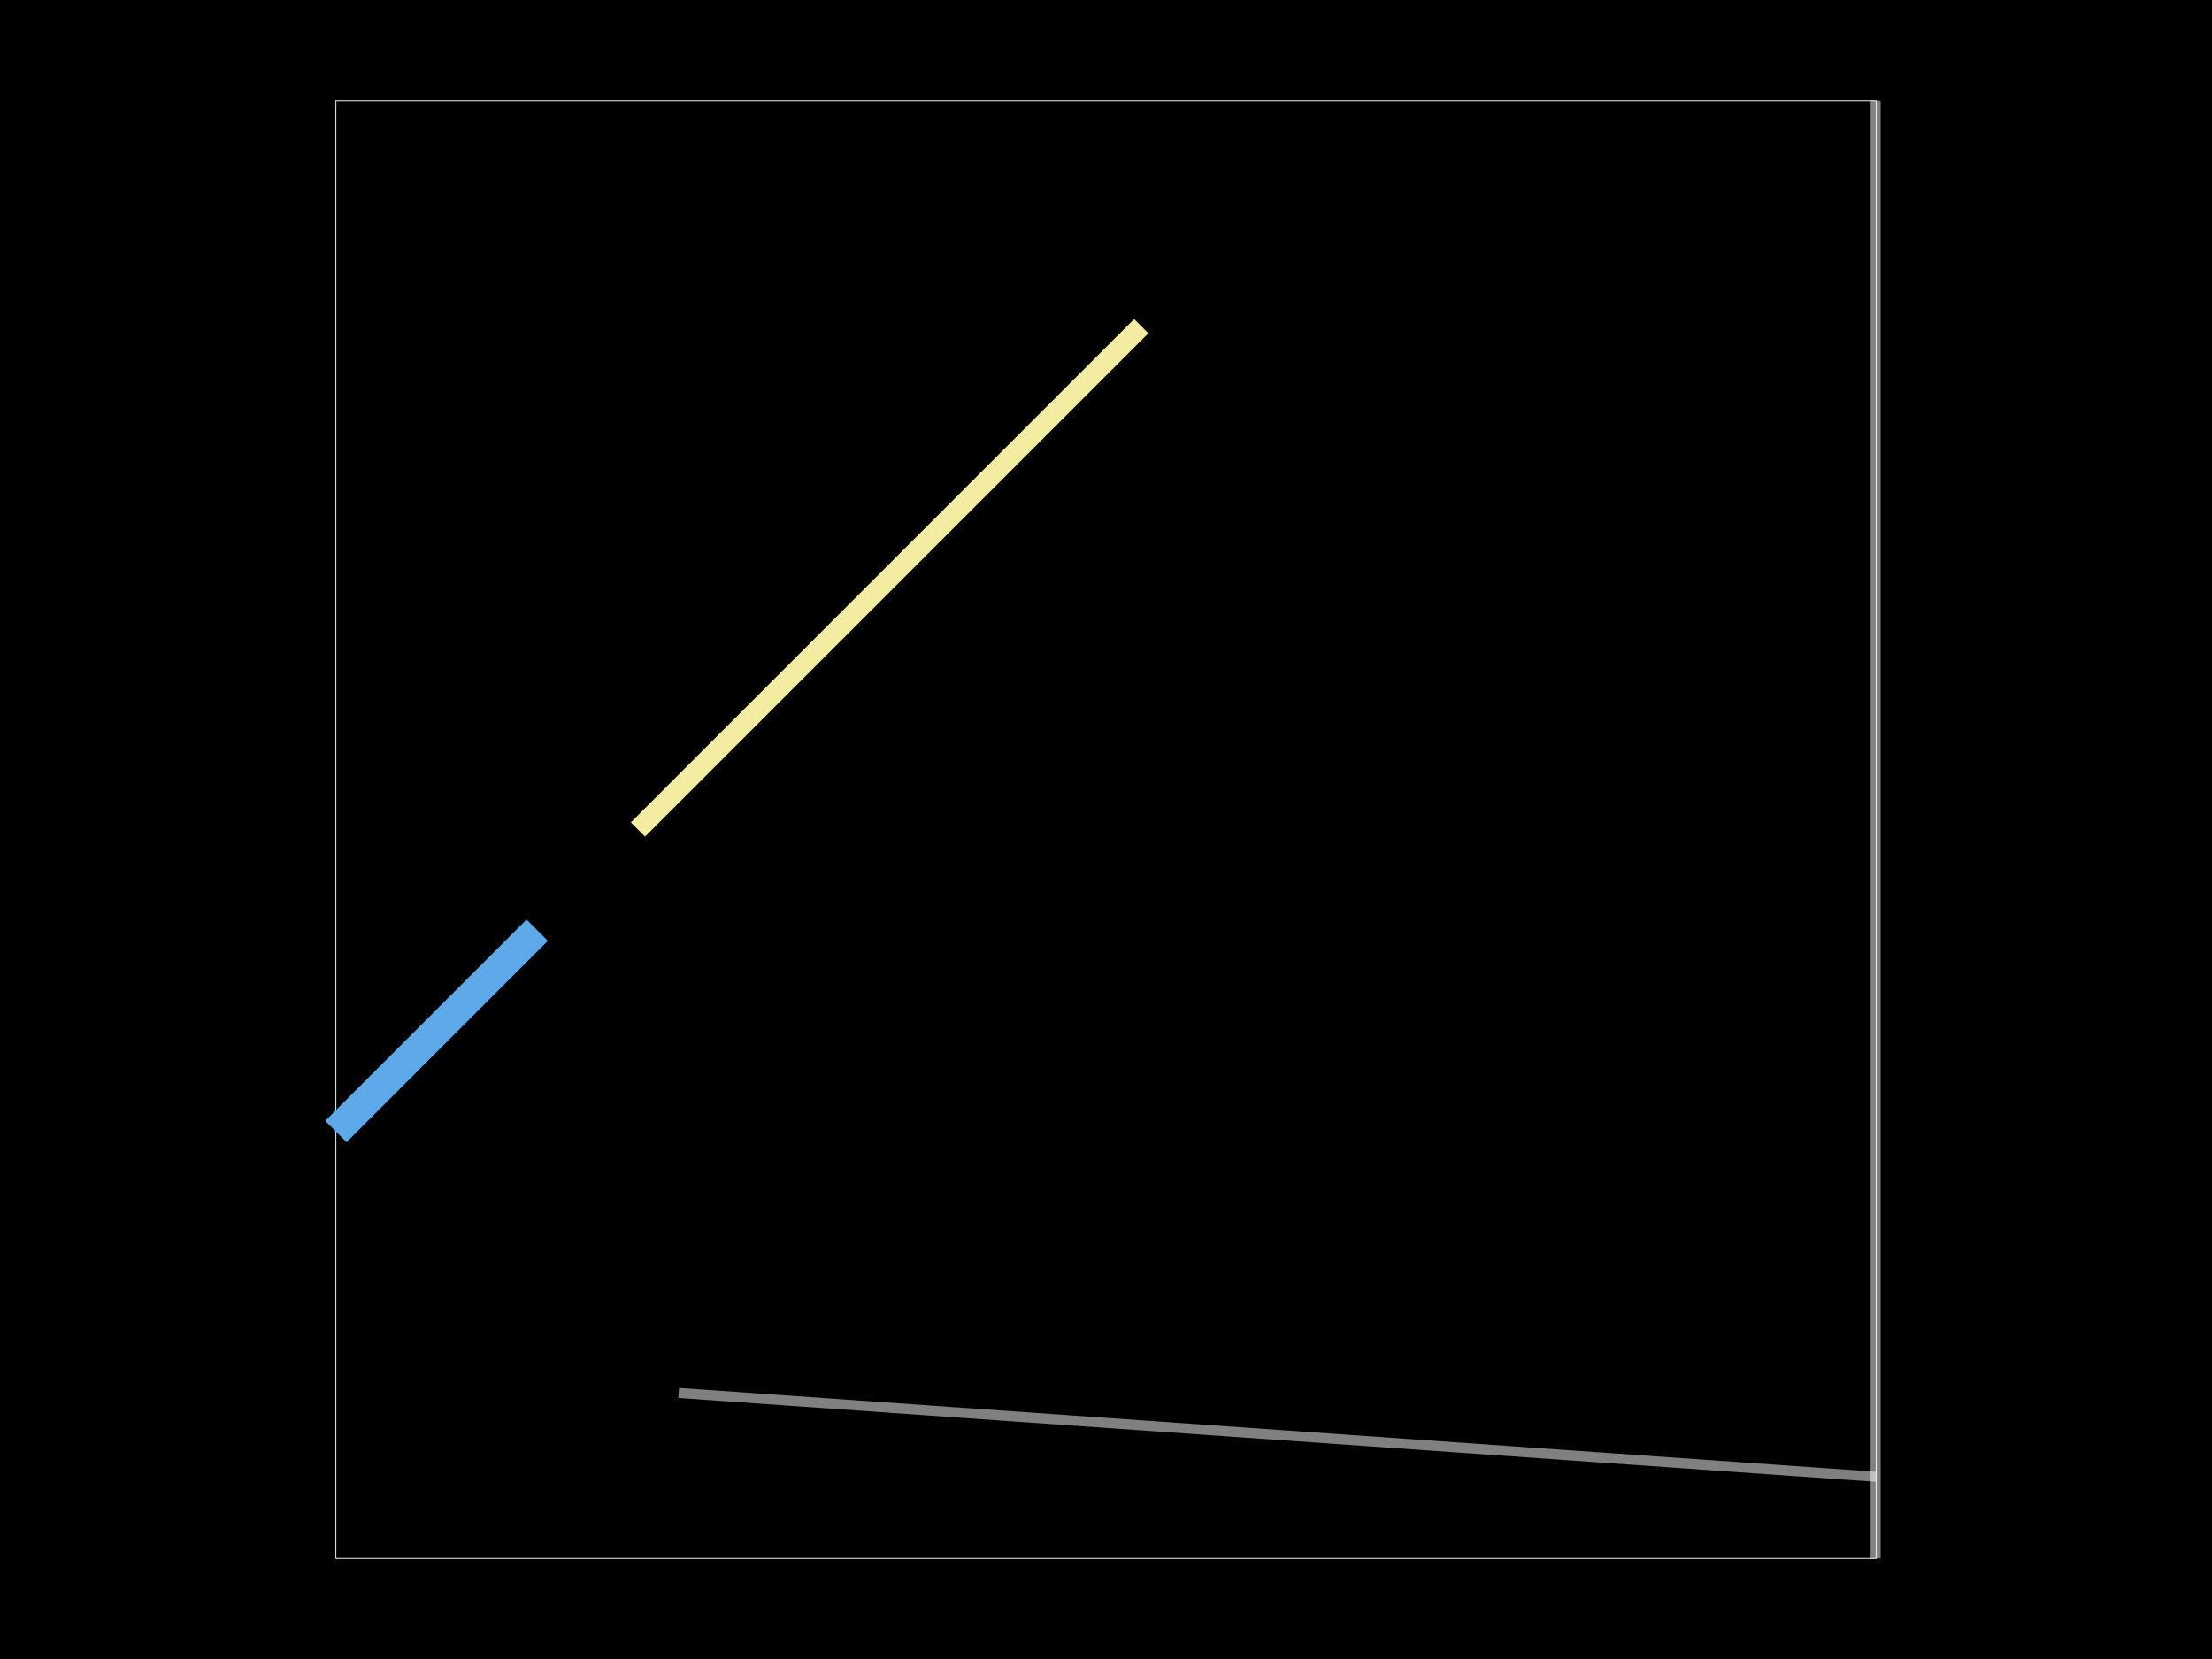
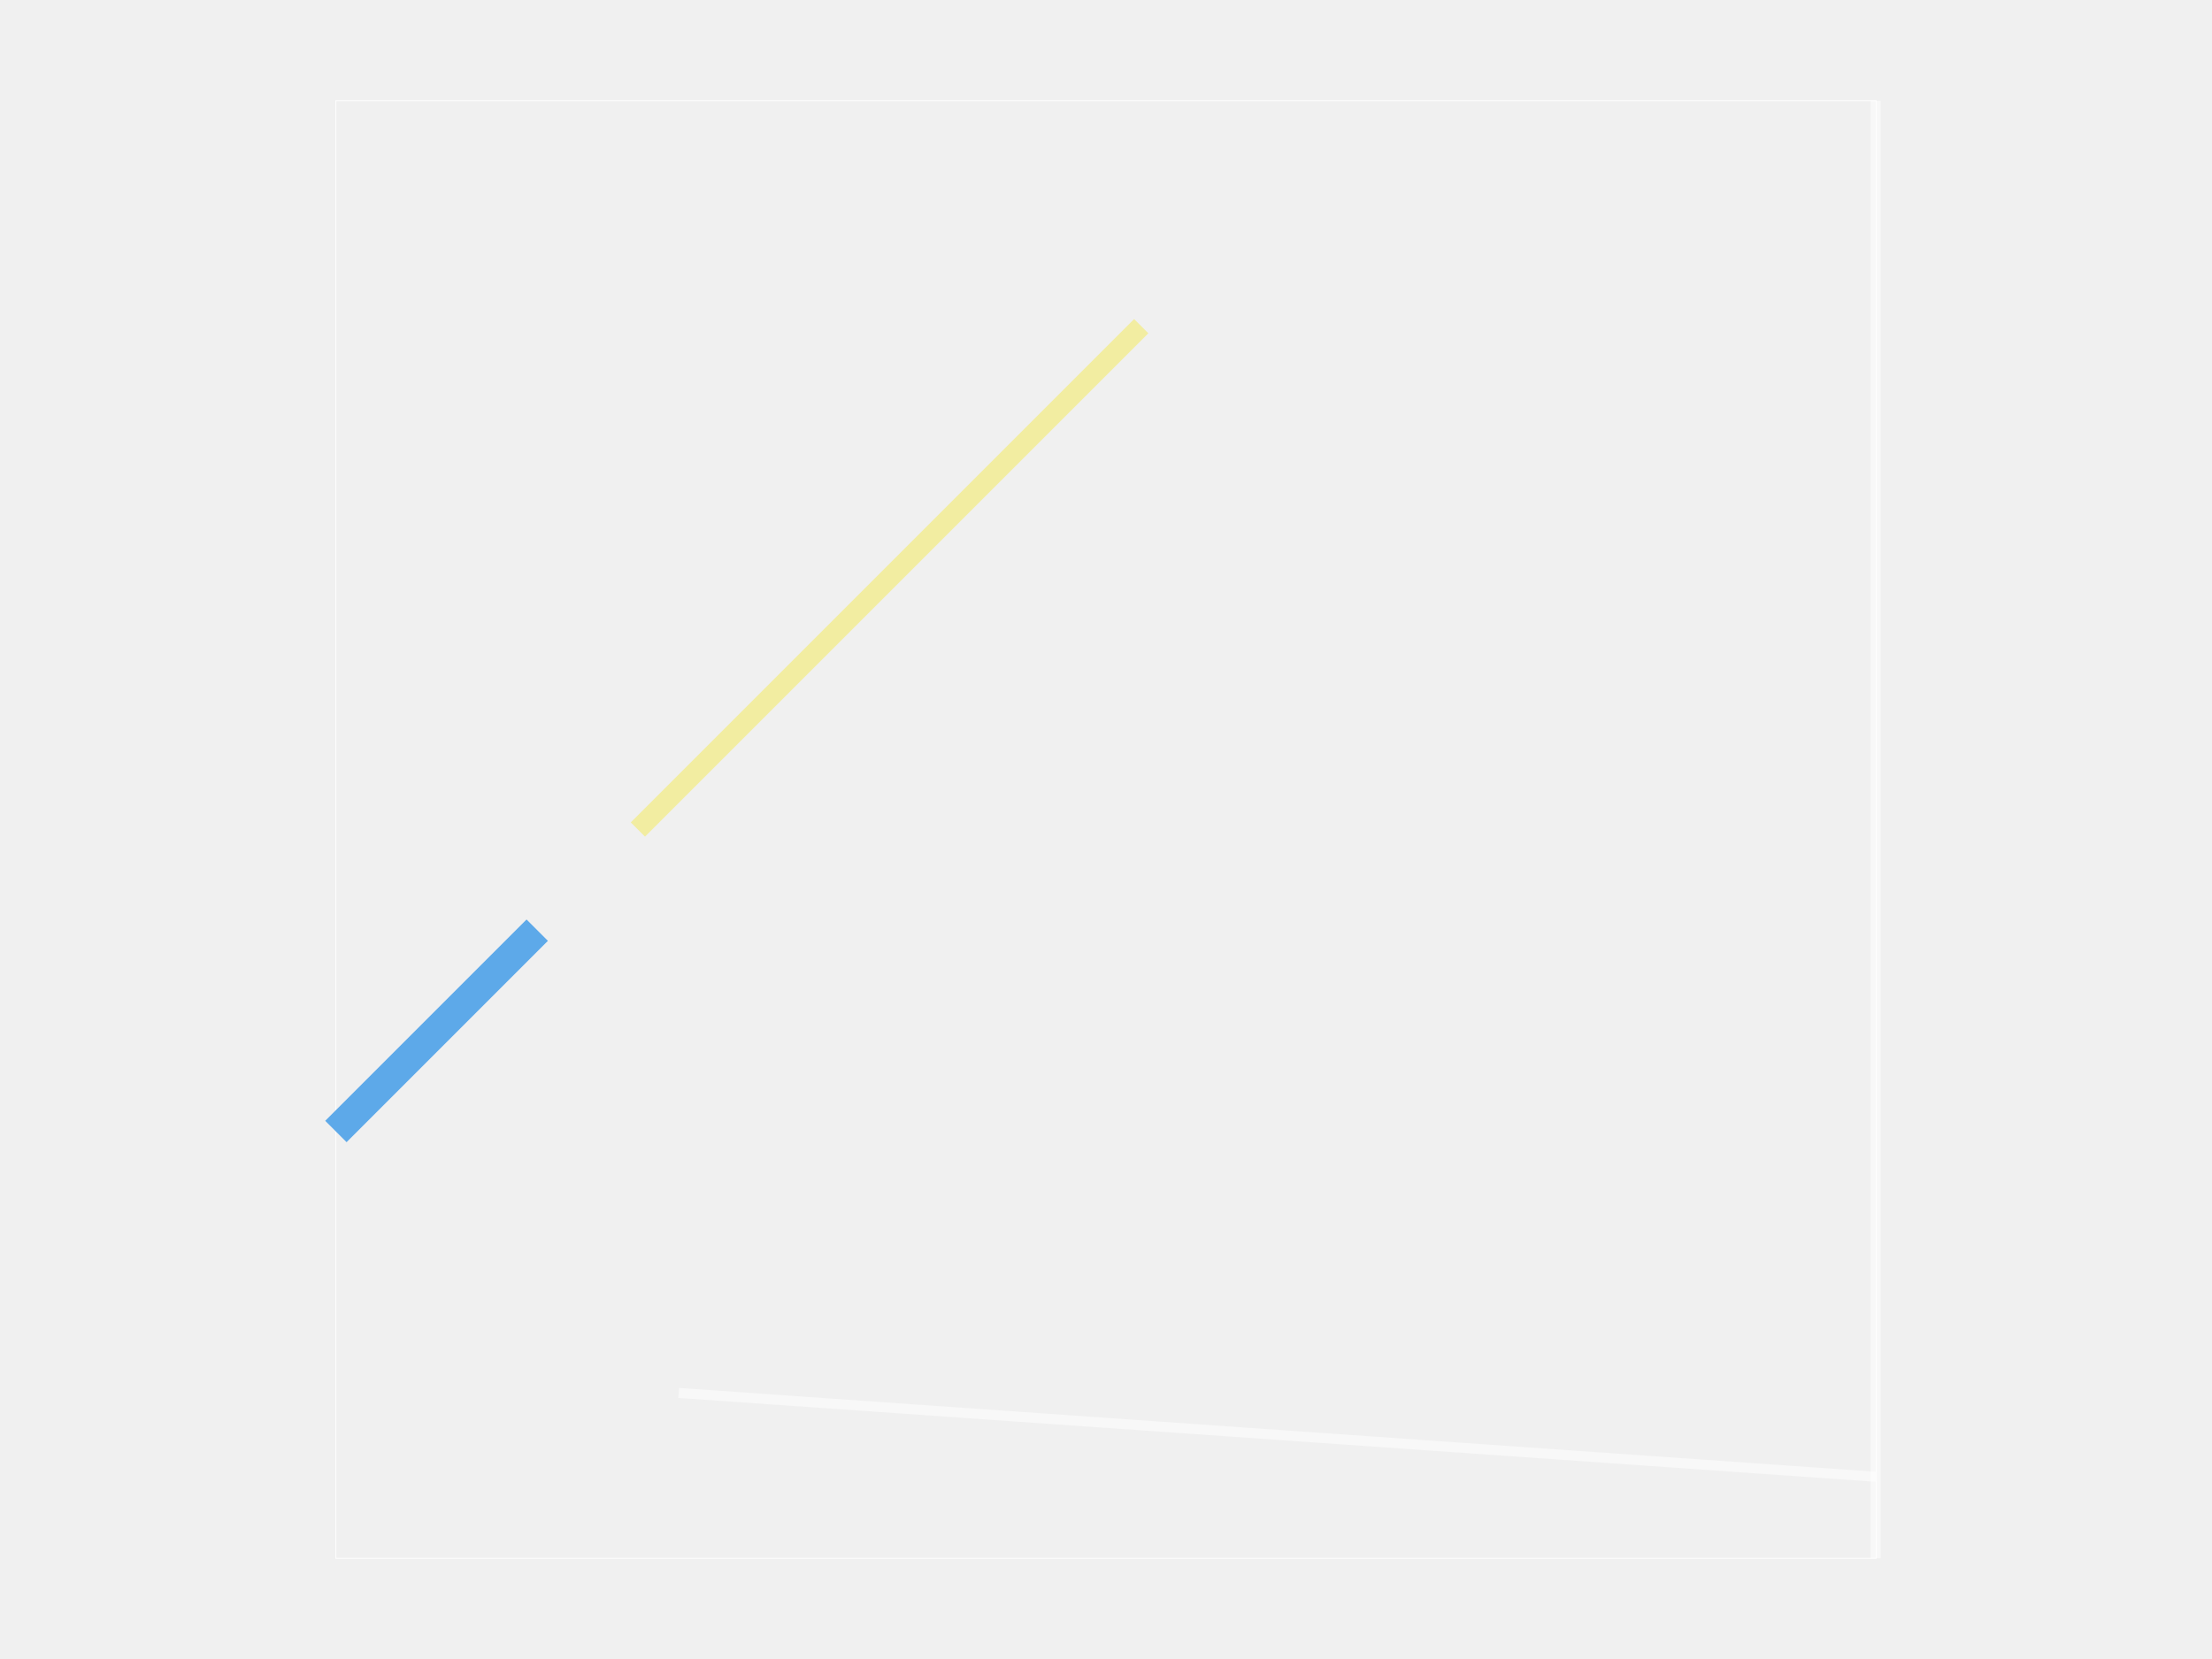
<svg xmlns="http://www.w3.org/2000/svg" width="800" height="600">
  <style />
-   <rect class="boundary" x="0" y="0" fill="#000" width="800" height="600" />
  <rect class="pcb-boundary" fill="none" stroke="#fff" stroke-width="0.3" x="121.481" y="36.408" width="557.039" height="527.184" />
  <path class="pcb-fabrication-note-path" stroke="rgba(255,255,255,0.5)" fill="none" d="M 678.337 36.408 L 678.337 563.592" stroke-width="3.641" data-pcb-component-id="pcb_generic_component_0" data-pcb-fabrication-note-path-id="fabrication_note_path_4" />
  <path class="pcb-fabrication-note-path" stroke="rgba(255,255,255,0.5)" fill="none" d="M 678.519 534.102 L 245.449 503.774" stroke-width="3.641" data-pcb-component-id="pcb_generic_component_0" data-pcb-fabrication-note-path-id="fabrication_note_path_6" />
  <line x1="230.704" y1="300" x2="412.743" y2="117.961" stroke="#f2eda1" stroke-width="7.282" class="pcb-silkscreen-line pcb-silkscreen-top" data-pcb-silkscreen-line-id="line_1" />
  <line x1="121.481" y1="409.223" x2="194.296" y2="336.408" stroke="#5da9e9" stroke-width="10.922" class="pcb-silkscreen-line pcb-silkscreen-bottom" data-pcb-silkscreen-line-id="line_2" />
</svg>
